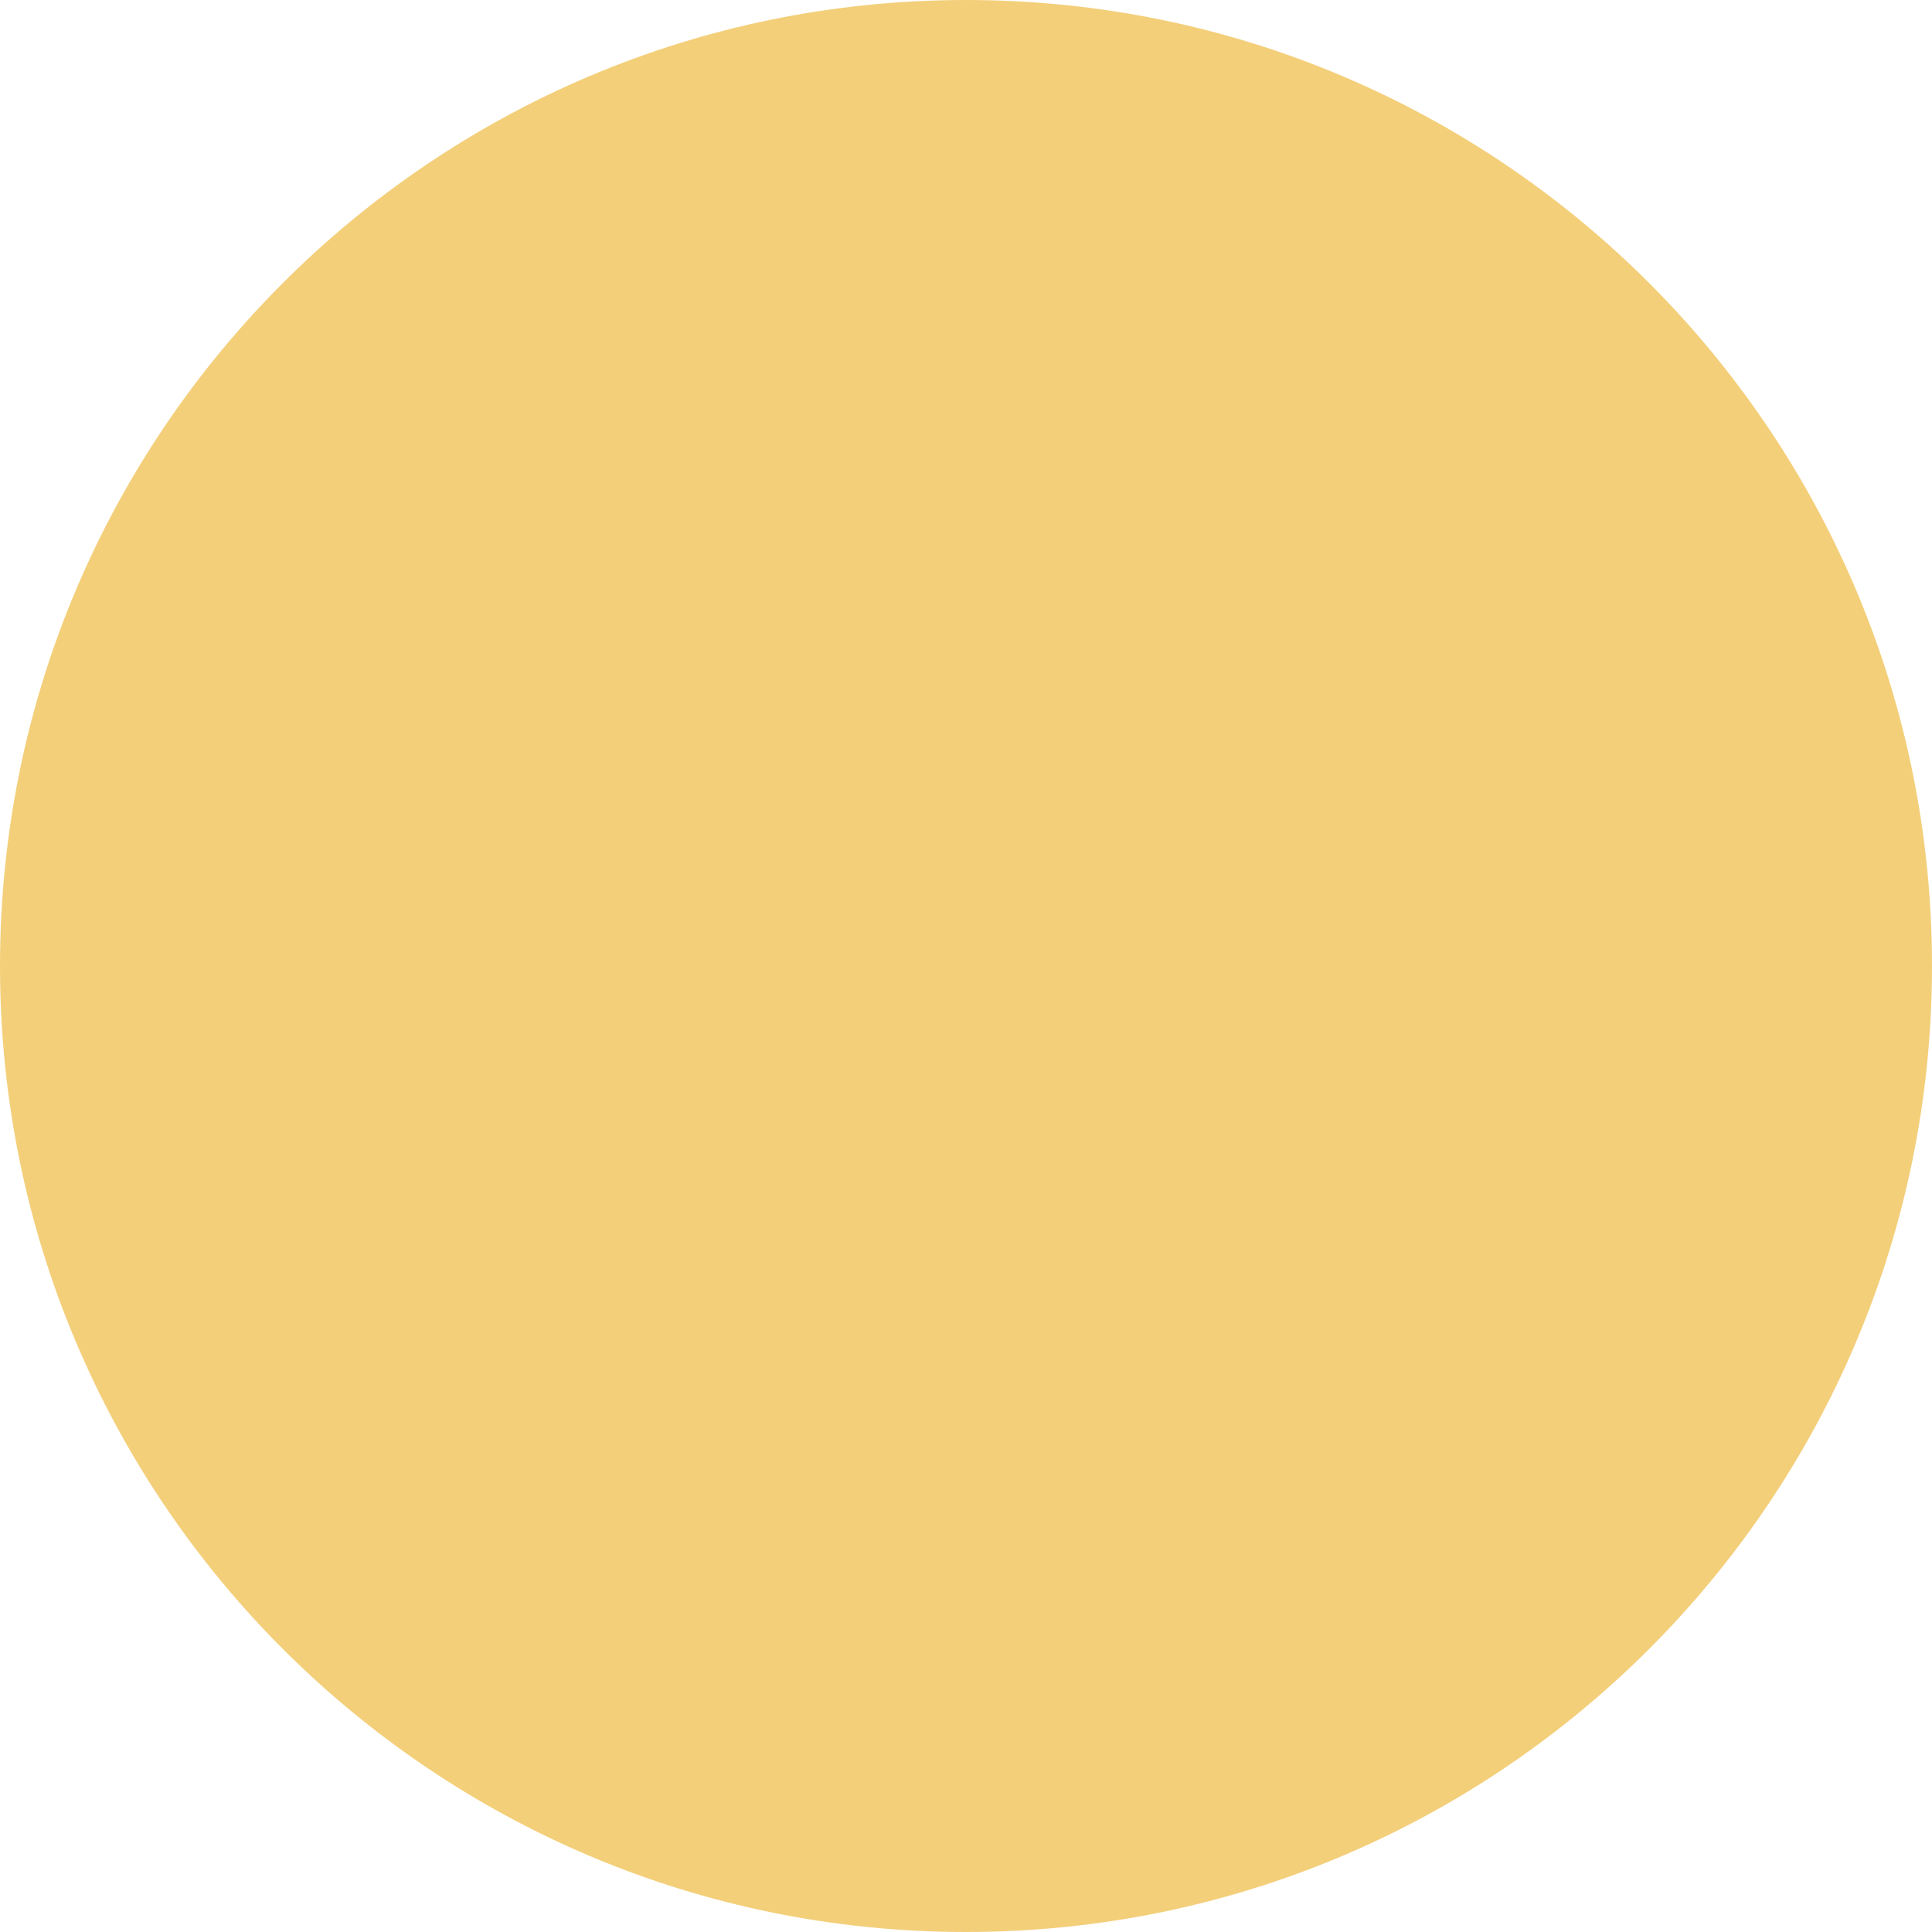
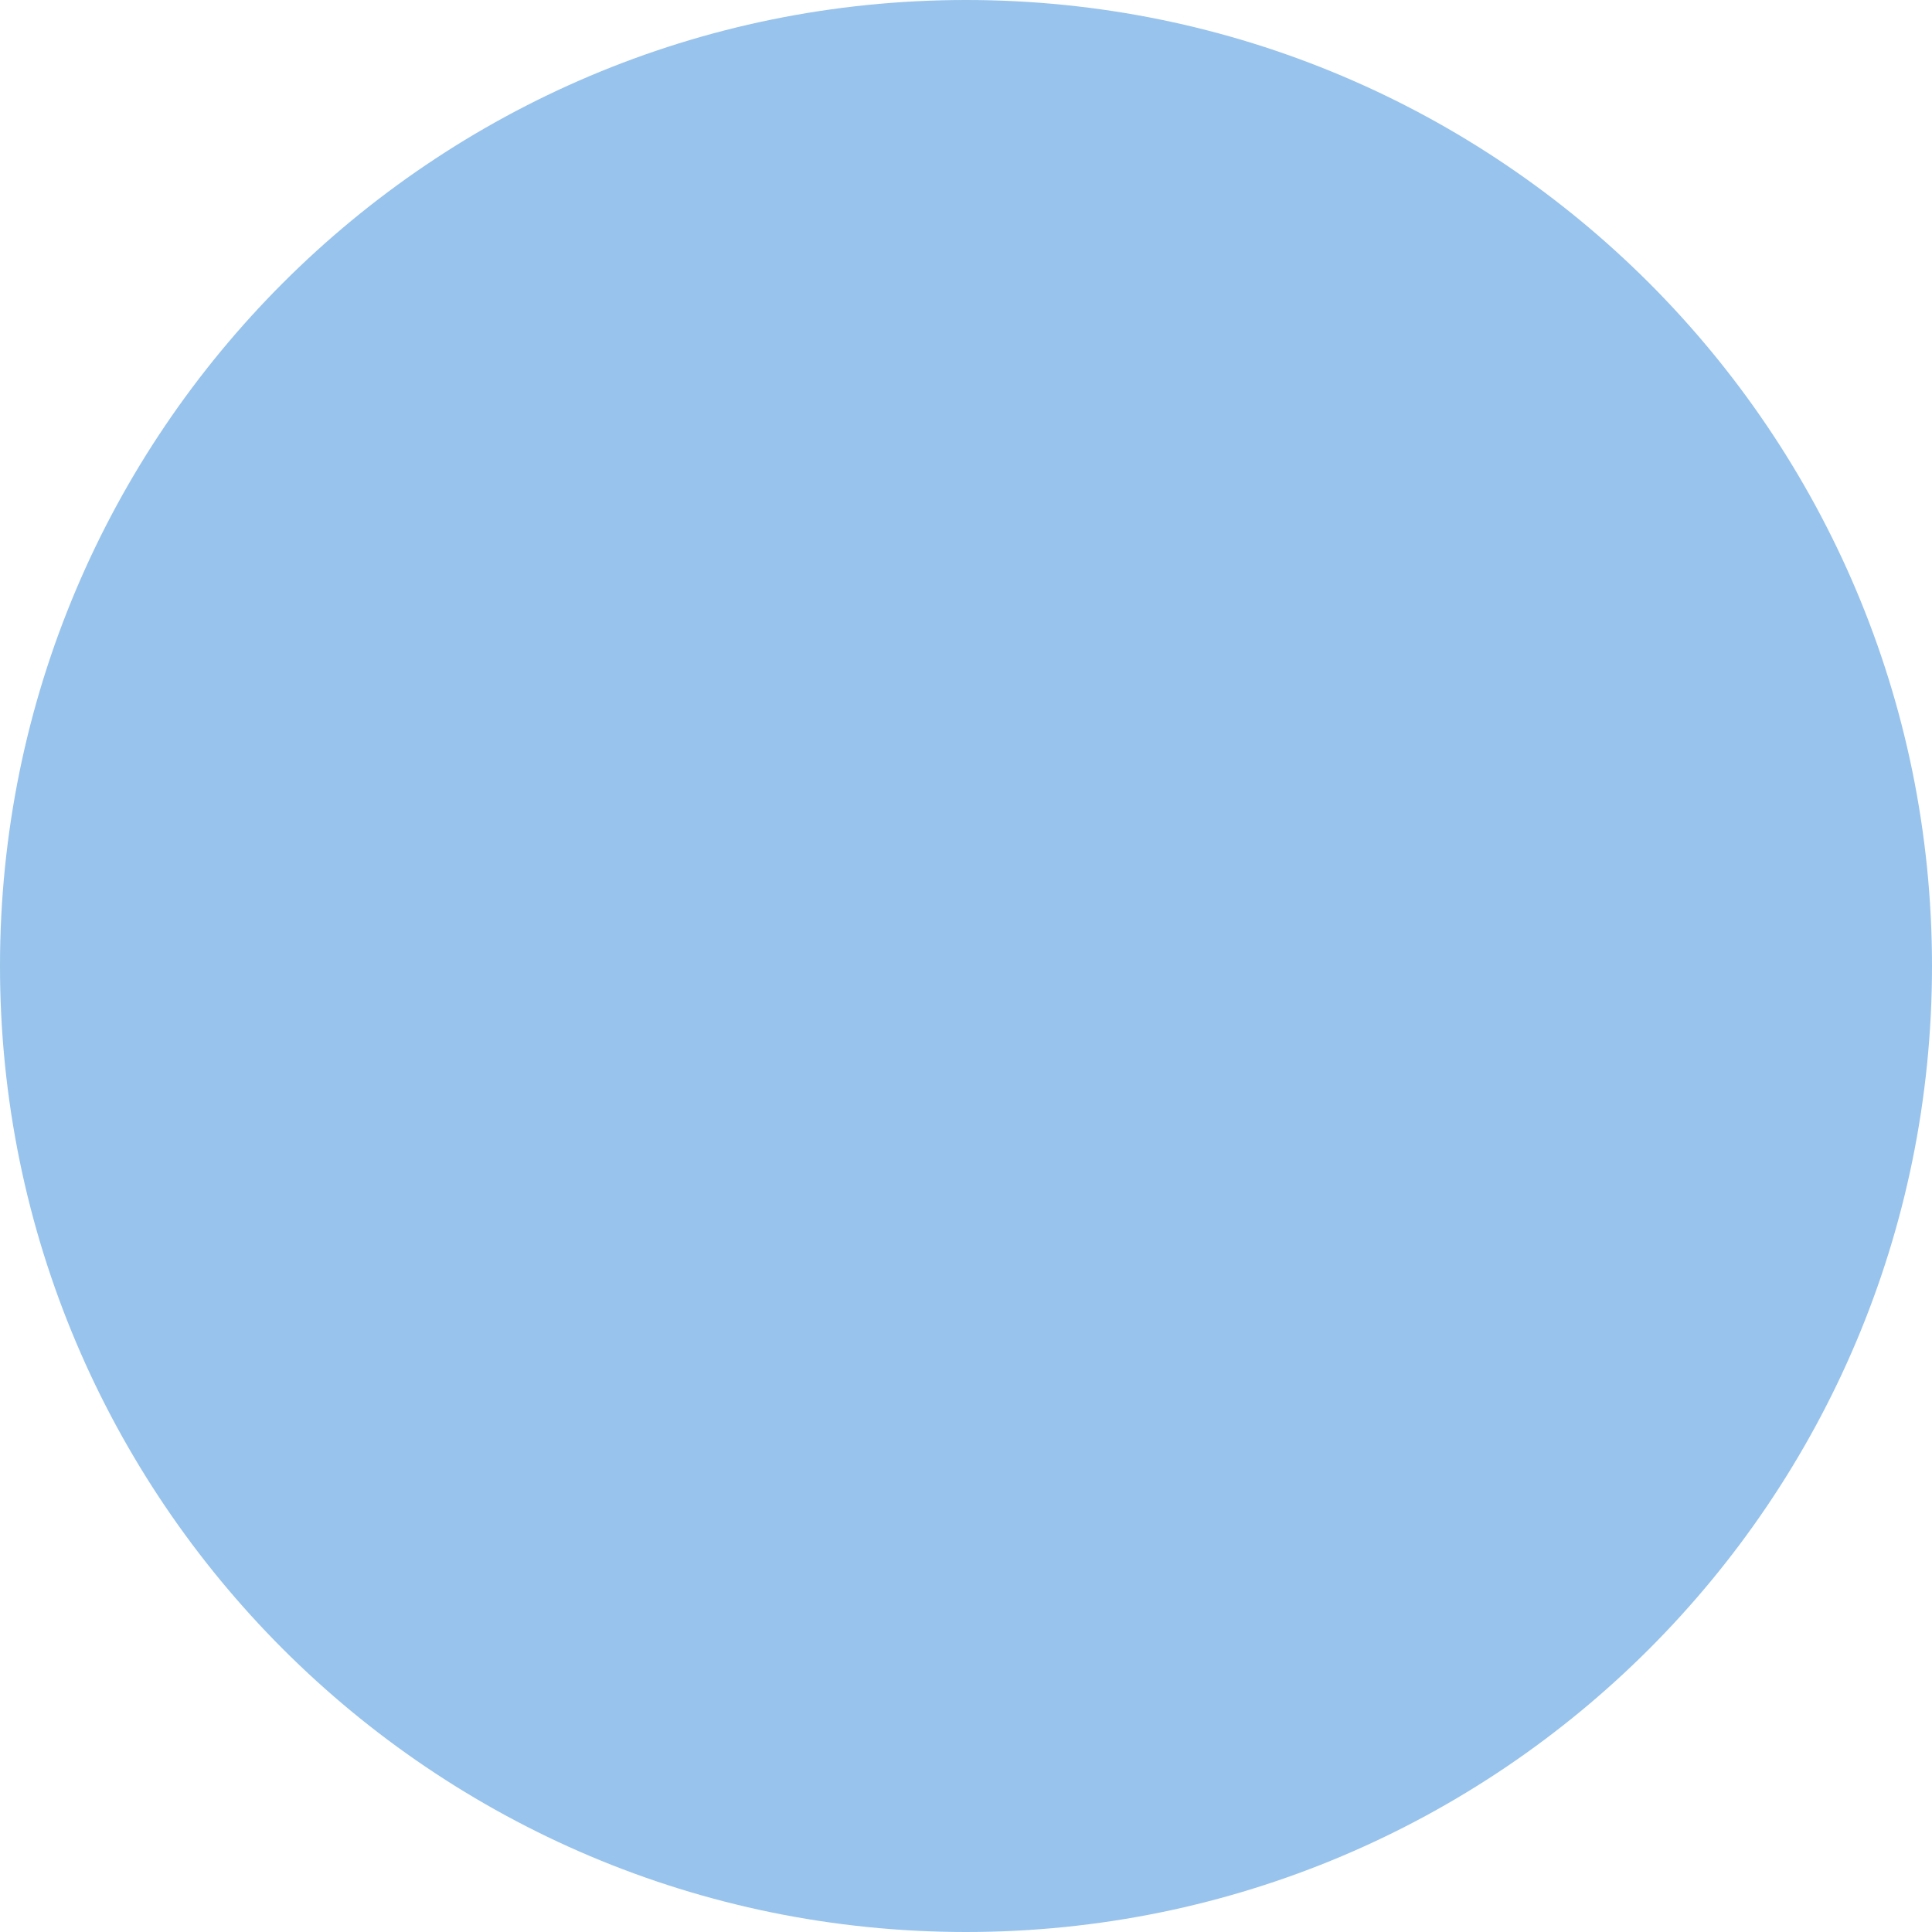
<svg xmlns="http://www.w3.org/2000/svg">
-   <circle r="20" cx="50%" cy="50%" fill="#F3CF7A" />
+   <circle r="20" cx="50%" cy="50%" fill="#98c3ec" />
</svg>
